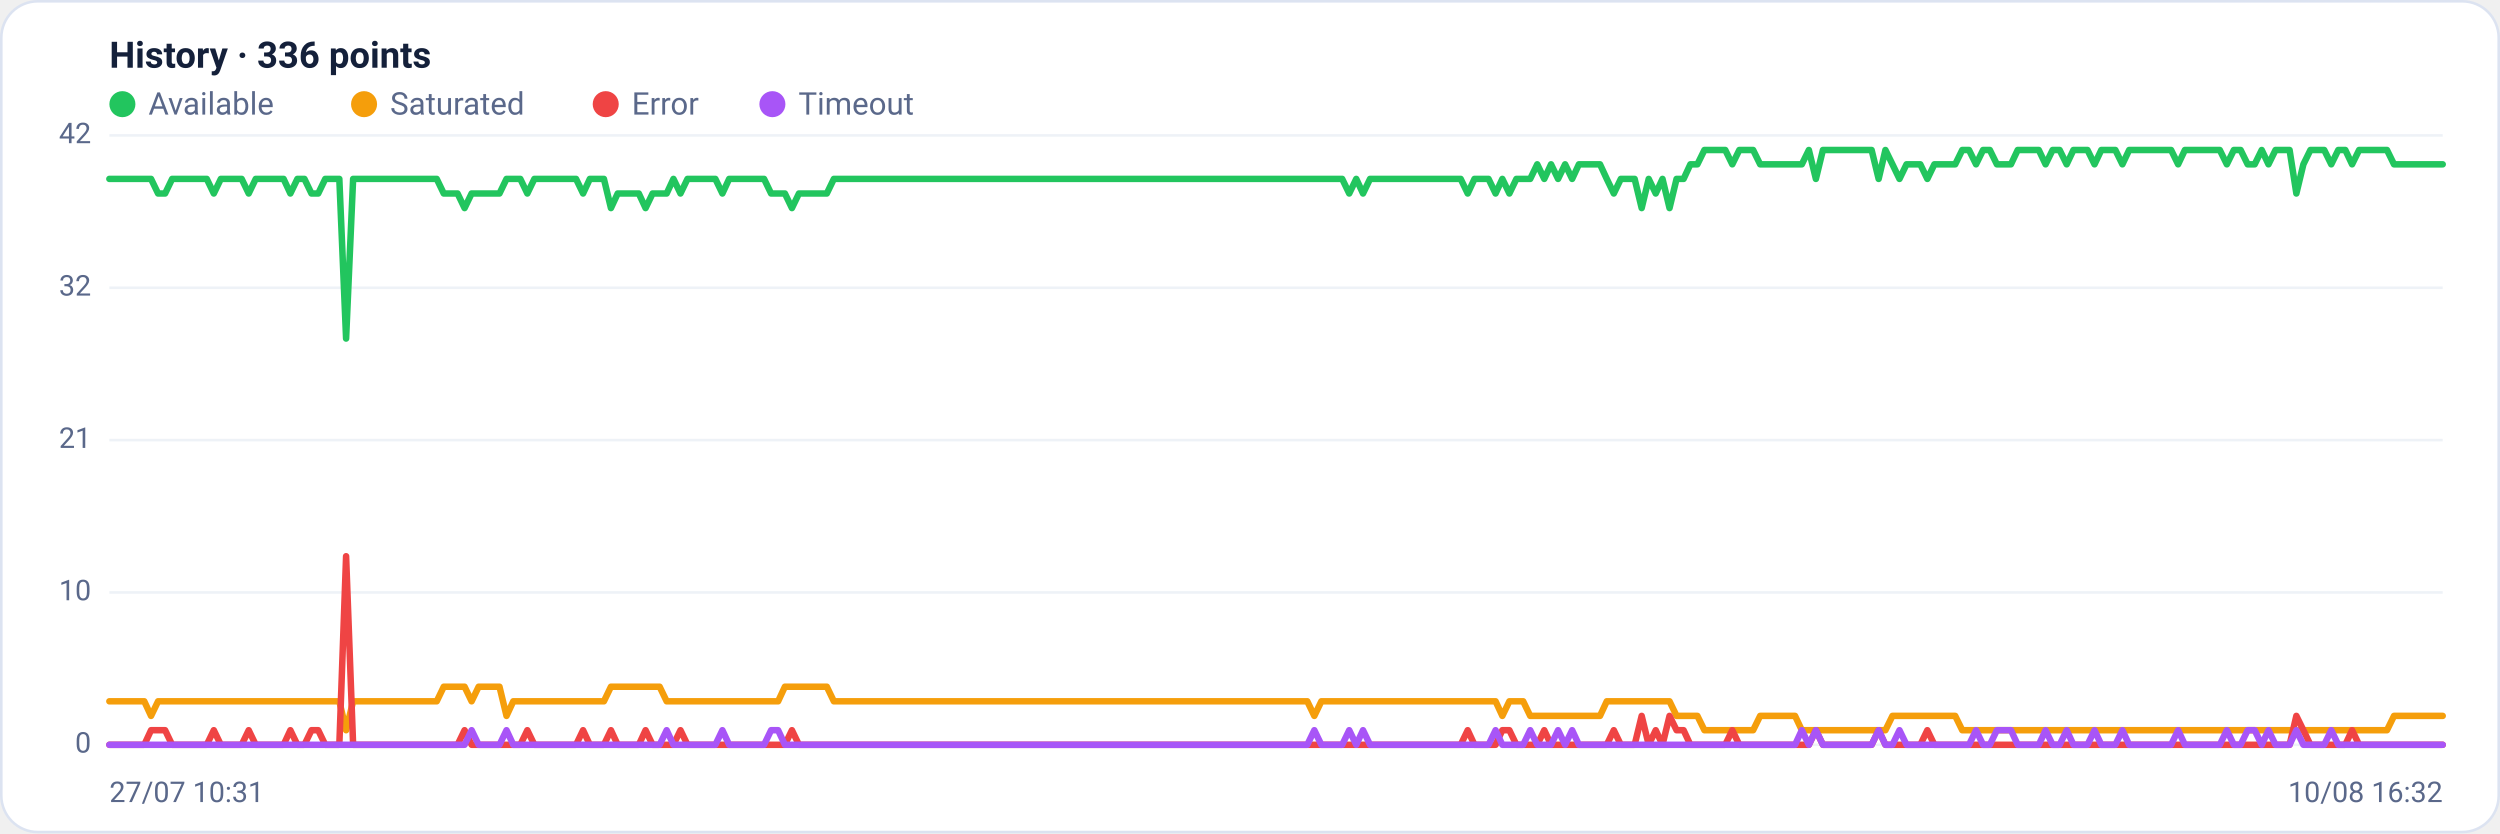
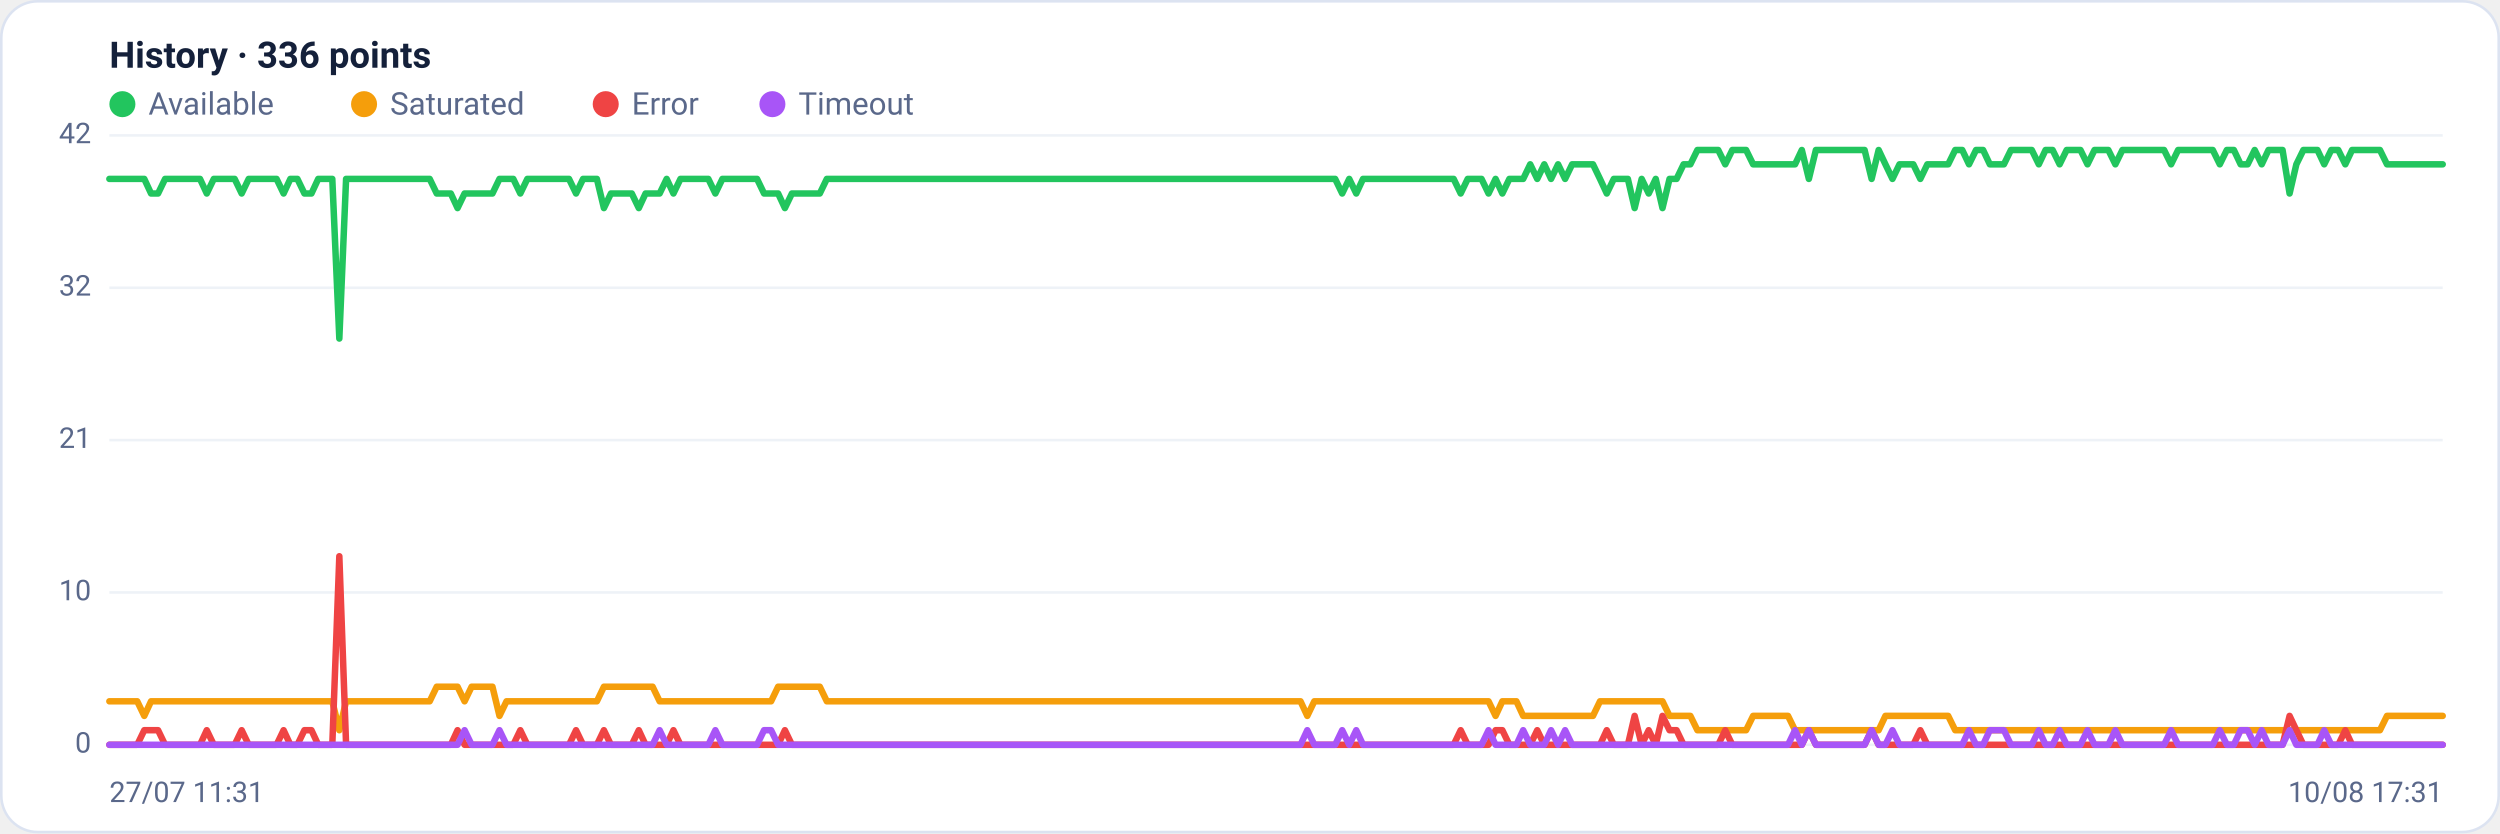
<svg xmlns="http://www.w3.org/2000/svg" viewBox="0 0 960 320" width="960" height="320" font-family="Segoe UI, system-ui, -apple-system, Roboto, Helvetica, Arial, sans-serif" role="img" aria-label="Availability history per region">
  <rect x="0.5" y="0.5" width="959" height="319" rx="14" fill="#ffffff" stroke="#dce3f1" />
  <text x="42" y="26" font-size="14" font-weight="600" fill="#14203a">History · 336 points</text>
  <circle cx="47" cy="40" r="5" fill="#22c55e" />
  <text x="57" y="44" font-size="12" fill="#5a688a">Available</text>
  <circle cx="139.8" cy="40" r="5" fill="#f59e0b" />
  <text x="149.8" y="44" font-size="12" fill="#5a688a">Saturated</text>
  <circle cx="232.6" cy="40" r="5" fill="#ef4444" />
  <text x="242.6" y="44" font-size="12" fill="#5a688a">Error</text>
  <circle cx="296.6" cy="40" r="5" fill="#a855f7" />
  <text x="306.6" y="44" font-size="12" fill="#5a688a">Timeout</text>
  <line x1="42" y1="286.0" x2="938" y2="286.0" stroke="#eef2f7" stroke-width="1" />
  <text x="35" y="289.0" text-anchor="end" font-size="11" fill="#5a688a">0</text>
  <line x1="42" y1="227.5" x2="938" y2="227.5" stroke="#eef2f7" stroke-width="1" />
  <text x="35" y="230.5" text-anchor="end" font-size="11" fill="#5a688a">10</text>
  <line x1="42" y1="169.0" x2="938" y2="169.0" stroke="#eef2f7" stroke-width="1" />
  <text x="35" y="172.0" text-anchor="end" font-size="11" fill="#5a688a">21</text>
  <line x1="42" y1="110.5" x2="938" y2="110.5" stroke="#eef2f7" stroke-width="1" />
  <text x="35" y="113.5" text-anchor="end" font-size="11" fill="#5a688a">32</text>
  <line x1="42" y1="52.0" x2="938" y2="52.0" stroke="#eef2f7" stroke-width="1" />
  <text x="35" y="55.0" text-anchor="end" font-size="11" fill="#5a688a">42</text>
-   <polyline fill="none" stroke="#22c55e" stroke-width="2.5" stroke-linejoin="round" stroke-linecap="round" points="42.0,68.7 44.7,68.7 47.3,68.7 50.0,68.7 52.7,68.7 55.4,68.7 58.0,68.7 60.7,74.3 63.4,74.3 66.1,68.7 68.7,68.7 71.4,68.7 74.1,68.7 76.8,68.7 79.4,68.7 82.1,74.3 84.8,68.7 87.5,68.7 90.1,68.7 92.8,68.7 95.5,74.3 98.2,68.7 100.8,68.7 103.5,68.7 106.2,68.7 108.9,68.7 111.5,74.3 114.2,68.7 116.9,68.7 119.6,74.3 122.2,74.3 124.9,68.7 127.6,68.7 130.3,68.7 132.9,130.0 135.6,68.7 138.3,68.7 141.0,68.7 143.6,68.7 146.3,68.7 149.0,68.7 151.7,68.7 154.3,68.7 157.0,68.7 159.7,68.7 162.4,68.7 165.0,68.7 167.7,68.7 170.4,74.3 173.1,74.3 175.7,74.3 178.4,79.9 181.1,74.3 183.8,74.3 186.4,74.3 189.1,74.3 191.8,74.3 194.5,68.7 197.1,68.7 199.8,68.7 202.5,74.3 205.2,68.7 207.8,68.7 210.5,68.7 213.2,68.7 215.9,68.7 218.5,68.7 221.2,68.7 223.9,74.3 226.5,68.7 229.2,68.7 231.9,68.7 234.6,79.9 237.2,74.3 239.9,74.3 242.6,74.3 245.3,74.3 247.9,79.9 250.6,74.3 253.3,74.3 256.0,74.3 258.6,68.7 261.3,74.3 264.0,68.7 266.7,68.7 269.3,68.7 272.0,68.7 274.7,68.7 277.4,74.3 280.0,68.7 282.7,68.7 285.4,68.7 288.1,68.7 290.7,68.7 293.4,68.7 296.1,74.3 298.8,74.3 301.4,74.3 304.1,79.9 306.8,74.3 309.5,74.3 312.1,74.3 314.8,74.3 317.5,74.3 320.2,68.7 322.8,68.7 325.5,68.7 328.2,68.7 330.9,68.7 333.5,68.7 336.2,68.7 338.9,68.7 341.6,68.7 344.2,68.7 346.9,68.7 349.6,68.7 352.3,68.7 354.9,68.7 357.6,68.7 360.3,68.7 363.0,68.7 365.6,68.7 368.3,68.7 371.0,68.7 373.7,68.7 376.3,68.7 379.0,68.7 381.7,68.7 384.4,68.7 387.0,68.7 389.7,68.7 392.4,68.7 395.1,68.7 397.7,68.7 400.4,68.7 403.1,68.7 405.7,68.7 408.4,68.7 411.1,68.7 413.8,68.7 416.4,68.7 419.1,68.7 421.8,68.7 424.5,68.7 427.1,68.7 429.8,68.7 432.5,68.7 435.2,68.7 437.8,68.7 440.5,68.7 443.2,68.7 445.9,68.7 448.5,68.7 451.2,68.7 453.9,68.7 456.6,68.7 459.2,68.7 461.9,68.7 464.6,68.7 467.3,68.7 469.9,68.7 472.6,68.7 475.3,68.7 478.0,68.7 480.6,68.7 483.3,68.7 486.0,68.7 488.7,68.7 491.3,68.7 494.0,68.7 496.7,68.7 499.4,68.7 502.0,68.7 504.7,68.7 507.4,68.7 510.1,68.7 512.7,68.7 515.4,68.7 518.1,74.3 520.8,68.7 523.4,74.3 526.1,68.7 528.8,68.7 531.5,68.7 534.1,68.7 536.8,68.7 539.5,68.7 542.2,68.7 544.8,68.7 547.5,68.7 550.2,68.7 552.9,68.7 555.5,68.7 558.2,68.7 560.9,68.7 563.6,74.3 566.2,68.7 568.9,68.7 571.6,68.7 574.3,74.3 576.9,68.7 579.6,74.3 582.3,68.7 584.9,68.7 587.6,68.7 590.3,63.1 593.0,68.7 595.6,63.1 598.3,68.7 601.0,63.1 603.7,68.7 606.3,63.1 609.0,63.1 611.7,63.1 614.4,63.1 617.0,68.7 619.7,74.3 622.4,68.7 625.1,68.7 627.7,68.7 630.4,79.9 633.1,68.7 635.8,74.3 638.4,68.7 641.1,79.9 643.8,68.7 646.5,68.7 649.1,63.1 651.8,63.1 654.5,57.6 657.2,57.6 659.8,57.6 662.5,57.6 665.2,63.1 667.9,57.6 670.5,57.6 673.2,57.6 675.9,63.1 678.6,63.1 681.2,63.1 683.9,63.1 686.6,63.1 689.3,63.1 691.9,63.1 694.6,57.6 697.3,68.7 700.0,57.6 702.6,57.6 705.3,57.6 708.0,57.6 710.7,57.6 713.3,57.6 716.0,57.6 718.7,57.6 721.4,68.7 724.0,57.6 726.7,63.1 729.4,68.7 732.1,63.1 734.7,63.1 737.4,63.1 740.1,68.7 742.8,63.1 745.4,63.1 748.1,63.1 750.8,63.1 753.5,57.6 756.1,57.6 758.8,63.1 761.5,57.6 764.1,57.6 766.8,63.1 769.5,63.1 772.2,63.1 774.8,57.6 777.5,57.6 780.2,57.6 782.9,57.6 785.5,63.1 788.2,57.6 790.9,57.6 793.6,63.1 796.2,57.6 798.9,57.6 801.6,57.6 804.3,63.1 806.9,57.6 809.6,57.6 812.3,57.6 815.0,63.1 817.6,57.6 820.3,57.6 823.0,57.6 825.7,57.6 828.3,57.6 831.0,57.6 833.7,57.6 836.4,63.1 839.0,57.6 841.7,57.6 844.4,57.6 847.1,57.6 849.7,57.6 852.4,57.6 855.1,63.1 857.8,57.6 860.4,57.6 863.1,63.1 865.8,63.1 868.5,57.6 871.1,63.1 873.8,57.6 876.5,57.6 879.2,57.6 881.8,74.3 884.5,63.1 887.2,57.6 889.9,57.6 892.5,57.6 895.2,63.1 897.9,57.6 900.6,57.6 903.2,63.1 905.9,57.6 908.6,57.6 911.3,57.6 913.9,57.6 916.6,57.6 919.3,63.1 922.0,63.1 924.6,63.1 927.3,63.1 930.0,63.1 932.7,63.1 935.3,63.1 938.0,63.1" />
-   <polyline fill="none" stroke="#f59e0b" stroke-width="2.5" stroke-linejoin="round" stroke-linecap="round" points="42.0,269.3 44.7,269.3 47.3,269.3 50.0,269.3 52.7,269.3 55.4,269.3 58.0,274.9 60.7,269.3 63.4,269.3 66.1,269.3 68.7,269.3 71.4,269.3 74.1,269.3 76.8,269.3 79.4,269.3 82.1,269.3 84.8,269.3 87.5,269.3 90.1,269.3 92.8,269.3 95.5,269.3 98.2,269.3 100.8,269.3 103.5,269.3 106.2,269.3 108.9,269.3 111.5,269.3 114.2,269.3 116.9,269.3 119.6,269.3 122.2,269.3 124.9,269.3 127.6,269.3 130.3,269.3 132.9,280.4 135.6,269.3 138.3,269.3 141.0,269.3 143.6,269.3 146.3,269.3 149.0,269.3 151.7,269.3 154.3,269.3 157.0,269.3 159.7,269.3 162.4,269.3 165.0,269.3 167.7,269.3 170.4,263.7 173.1,263.7 175.7,263.7 178.4,263.7 181.1,269.3 183.8,263.7 186.4,263.7 189.1,263.7 191.8,263.7 194.5,274.9 197.1,269.3 199.8,269.3 202.5,269.3 205.2,269.3 207.8,269.3 210.5,269.3 213.2,269.3 215.9,269.3 218.5,269.3 221.2,269.3 223.9,269.3 226.5,269.3 229.2,269.3 231.9,269.3 234.6,263.7 237.2,263.7 239.9,263.7 242.6,263.7 245.3,263.7 247.9,263.7 250.6,263.7 253.3,263.7 256.0,269.3 258.6,269.3 261.3,269.3 264.0,269.3 266.7,269.3 269.3,269.3 272.0,269.3 274.7,269.3 277.4,269.3 280.0,269.3 282.7,269.3 285.4,269.3 288.1,269.3 290.7,269.3 293.4,269.3 296.1,269.3 298.8,269.3 301.4,263.7 304.1,263.7 306.8,263.7 309.5,263.7 312.1,263.7 314.8,263.7 317.5,263.7 320.2,269.3 322.8,269.3 325.5,269.3 328.2,269.3 330.9,269.3 333.5,269.3 336.2,269.3 338.9,269.3 341.6,269.3 344.2,269.3 346.9,269.3 349.6,269.3 352.3,269.3 354.9,269.3 357.6,269.3 360.3,269.3 363.0,269.3 365.6,269.3 368.3,269.3 371.0,269.3 373.7,269.3 376.3,269.3 379.0,269.3 381.7,269.3 384.4,269.3 387.0,269.3 389.7,269.3 392.4,269.3 395.1,269.3 397.7,269.3 400.4,269.3 403.1,269.3 405.7,269.3 408.4,269.3 411.1,269.3 413.8,269.3 416.4,269.3 419.1,269.3 421.8,269.3 424.5,269.3 427.1,269.3 429.8,269.3 432.5,269.3 435.2,269.3 437.8,269.3 440.5,269.3 443.2,269.3 445.9,269.3 448.5,269.3 451.2,269.3 453.9,269.3 456.6,269.3 459.2,269.3 461.9,269.3 464.6,269.3 467.3,269.3 469.9,269.3 472.6,269.3 475.3,269.3 478.0,269.3 480.6,269.3 483.3,269.3 486.0,269.3 488.7,269.3 491.3,269.3 494.0,269.3 496.7,269.3 499.4,269.3 502.0,269.3 504.7,274.9 507.4,269.3 510.1,269.3 512.7,269.3 515.4,269.3 518.1,269.3 520.8,269.3 523.4,269.3 526.1,269.3 528.8,269.3 531.5,269.3 534.1,269.3 536.8,269.3 539.5,269.3 542.2,269.3 544.8,269.3 547.5,269.3 550.2,269.3 552.9,269.3 555.5,269.3 558.2,269.3 560.9,269.3 563.6,269.3 566.2,269.3 568.9,269.3 571.6,269.3 574.3,269.3 576.9,274.9 579.6,269.3 582.3,269.3 584.9,269.3 587.6,274.9 590.3,274.9 593.0,274.9 595.6,274.9 598.3,274.9 601.0,274.9 603.7,274.9 606.3,274.9 609.0,274.9 611.7,274.9 614.4,274.9 617.0,269.3 619.7,269.3 622.4,269.3 625.1,269.3 627.7,269.3 630.4,269.3 633.1,269.3 635.8,269.3 638.4,269.3 641.1,269.3 643.8,274.9 646.5,274.9 649.1,274.9 651.8,274.9 654.5,280.4 657.2,280.4 659.8,280.4 662.5,280.4 665.2,280.4 667.9,280.4 670.5,280.4 673.2,280.4 675.9,274.9 678.6,274.9 681.2,274.9 683.9,274.9 686.6,274.9 689.3,274.9 691.9,280.4 694.6,280.4 697.3,280.4 700.0,280.4 702.6,280.4 705.3,280.4 708.0,280.4 710.7,280.4 713.3,280.4 716.0,280.4 718.7,280.4 721.4,280.4 724.0,280.4 726.7,274.9 729.4,274.9 732.1,274.9 734.7,274.9 737.4,274.9 740.1,274.9 742.8,274.9 745.4,274.9 748.1,274.9 750.8,274.9 753.5,280.4 756.1,280.4 758.8,280.4 761.5,280.4 764.1,280.4 766.8,280.4 769.5,280.4 772.2,280.4 774.8,280.4 777.5,280.4 780.2,280.4 782.9,280.4 785.5,280.4 788.2,280.4 790.9,280.4 793.6,280.4 796.2,280.4 798.9,280.4 801.6,280.4 804.3,280.4 806.9,280.4 809.6,280.4 812.3,280.4 815.0,280.4 817.6,280.4 820.3,280.4 823.0,280.4 825.7,280.4 828.3,280.4 831.0,280.4 833.7,280.4 836.4,280.4 839.0,280.4 841.7,280.4 844.4,280.4 847.1,280.4 849.7,280.4 852.4,280.4 855.1,280.4 857.8,280.4 860.4,280.4 863.1,280.4 865.8,280.4 868.5,280.4 871.1,280.4 873.8,280.4 876.5,280.4 879.2,280.4 881.8,280.4 884.5,280.4 887.2,280.4 889.9,280.4 892.5,280.4 895.2,280.4 897.9,280.4 900.6,280.4 903.2,280.4 905.9,280.4 908.6,280.4 911.3,280.4 913.9,280.4 916.6,280.4 919.3,274.9 922.0,274.9 924.6,274.9 927.3,274.9 930.0,274.9 932.7,274.9 935.3,274.9 938.0,274.9" />
-   <polyline fill="none" stroke="#ef4444" stroke-width="2.5" stroke-linejoin="round" stroke-linecap="round" points="42.0,286.0 44.7,286.0 47.3,286.0 50.0,286.0 52.7,286.0 55.4,286.0 58.0,280.4 60.7,280.4 63.4,280.4 66.1,286.0 68.7,286.0 71.4,286.0 74.1,286.0 76.8,286.0 79.4,286.0 82.1,280.4 84.8,286.0 87.5,286.0 90.1,286.0 92.8,286.0 95.5,280.4 98.2,286.0 100.8,286.0 103.5,286.0 106.2,286.0 108.9,286.0 111.5,280.4 114.2,286.0 116.9,286.0 119.6,280.4 122.2,280.4 124.9,286.0 127.6,286.0 130.3,286.0 132.9,213.6 135.6,286.0 138.3,286.0 141.0,286.0 143.6,286.0 146.3,286.0 149.0,286.0 151.7,286.0 154.3,286.0 157.0,286.0 159.7,286.0 162.4,286.0 165.0,286.0 167.7,286.0 170.4,286.0 173.1,286.0 175.7,286.0 178.4,280.4 181.1,286.0 183.8,286.0 186.4,286.0 189.1,286.0 191.8,286.0 194.5,286.0 197.1,286.0 199.8,286.0 202.5,280.4 205.2,286.0 207.8,286.0 210.5,286.0 213.2,286.0 215.9,286.0 218.5,286.0 221.2,286.0 223.9,280.4 226.5,286.0 229.2,286.0 231.9,286.0 234.6,280.4 237.2,286.0 239.9,286.0 242.6,286.0 245.3,286.0 247.9,280.4 250.6,286.0 253.3,286.0 256.0,286.0 258.6,286.0 261.3,280.4 264.0,286.0 266.7,286.0 269.3,286.0 272.0,286.0 274.7,286.0 277.4,286.0 280.0,286.0 282.7,286.0 285.4,286.0 288.1,286.0 290.7,286.0 293.4,286.0 296.1,286.0 298.8,286.0 301.4,286.0 304.1,280.4 306.8,286.0 309.5,286.0 312.1,286.0 314.8,286.0 317.5,286.0 320.2,286.0 322.8,286.0 325.5,286.0 328.2,286.0 330.9,286.0 333.5,286.0 336.2,286.0 338.9,286.0 341.6,286.0 344.2,286.0 346.9,286.0 349.6,286.0 352.3,286.0 354.9,286.0 357.6,286.0 360.3,286.0 363.0,286.0 365.6,286.0 368.3,286.0 371.0,286.0 373.7,286.0 376.3,286.0 379.0,286.0 381.7,286.0 384.4,286.0 387.0,286.0 389.7,286.0 392.4,286.0 395.1,286.0 397.7,286.0 400.4,286.0 403.1,286.0 405.7,286.0 408.4,286.0 411.1,286.0 413.8,286.0 416.4,286.0 419.1,286.0 421.8,286.0 424.5,286.0 427.1,286.0 429.8,286.0 432.5,286.0 435.2,286.0 437.8,286.0 440.5,286.0 443.2,286.0 445.9,286.0 448.5,286.0 451.2,286.0 453.9,286.0 456.6,286.0 459.2,286.0 461.9,286.0 464.6,286.0 467.3,286.0 469.9,286.0 472.6,286.0 475.3,286.0 478.0,286.0 480.6,286.0 483.3,286.0 486.0,286.0 488.7,286.0 491.3,286.0 494.0,286.0 496.7,286.0 499.4,286.0 502.0,286.0 504.7,286.0 507.4,286.0 510.1,286.0 512.7,286.0 515.4,286.0 518.1,286.0 520.8,286.0 523.4,286.0 526.1,286.0 528.8,286.0 531.5,286.0 534.1,286.0 536.8,286.0 539.5,286.0 542.2,286.0 544.8,286.0 547.5,286.0 550.2,286.0 552.9,286.0 555.5,286.0 558.2,286.0 560.9,286.0 563.6,280.4 566.2,286.0 568.9,286.0 571.6,286.0 574.3,286.0 576.9,280.4 579.6,280.4 582.3,286.0 584.9,286.0 587.6,286.0 590.3,286.0 593.0,280.4 595.6,286.0 598.3,286.0 601.0,286.0 603.7,286.0 606.3,286.0 609.0,286.0 611.7,286.0 614.4,286.0 617.0,286.0 619.7,280.4 622.4,286.0 625.1,286.0 627.7,286.0 630.4,274.9 633.1,286.0 635.8,280.4 638.4,286.0 641.1,274.9 643.8,280.4 646.5,280.4 649.1,286.0 651.8,286.0 654.5,286.0 657.2,286.0 659.8,286.0 662.5,286.0 665.2,280.4 667.9,286.0 670.5,286.0 673.2,286.0 675.9,286.0 678.6,286.0 681.2,286.0 683.9,286.0 686.6,286.0 689.3,286.0 691.9,286.0 694.6,286.0 697.3,280.4 700.0,286.0 702.6,286.0 705.3,286.0 708.0,286.0 710.7,286.0 713.3,286.0 716.0,286.0 718.7,286.0 721.4,280.4 724.0,286.0 726.7,286.0 729.4,286.0 732.1,286.0 734.7,286.0 737.4,286.0 740.1,280.4 742.8,286.0 745.4,286.0 748.1,286.0 750.8,286.0 753.5,286.0 756.1,286.0 758.8,286.0 761.5,286.0 764.1,286.0 766.8,286.0 769.5,286.0 772.2,286.0 774.8,286.0 777.5,286.0 780.2,286.0 782.9,286.0 785.5,286.0 788.2,286.0 790.9,286.0 793.6,286.0 796.2,286.0 798.9,286.0 801.6,286.0 804.3,286.0 806.9,286.0 809.6,286.0 812.3,286.0 815.0,286.0 817.6,286.0 820.3,286.0 823.0,286.0 825.7,286.0 828.3,286.0 831.0,286.0 833.7,286.0 836.4,286.0 839.0,286.0 841.7,286.0 844.4,286.0 847.1,286.0 849.7,286.0 852.4,286.0 855.1,286.0 857.8,286.0 860.4,286.0 863.1,286.0 865.8,286.0 868.5,286.0 871.1,286.0 873.8,286.0 876.5,286.0 879.2,286.0 881.8,274.9 884.5,280.4 887.2,286.0 889.9,286.0 892.5,286.0 895.2,286.0 897.9,286.0 900.6,286.0 903.2,280.4 905.9,286.0 908.6,286.0 911.3,286.0 913.9,286.0 916.6,286.0 919.3,286.0 922.0,286.0 924.6,286.0 927.3,286.0 930.0,286.0 932.7,286.0 935.3,286.0 938.0,286.0" />
-   <polyline fill="none" stroke="#a855f7" stroke-width="2.5" stroke-linejoin="round" stroke-linecap="round" points="42.0,286.0 44.7,286.0 47.3,286.0 50.0,286.0 52.7,286.0 55.4,286.0 58.0,286.0 60.7,286.0 63.4,286.0 66.1,286.0 68.7,286.0 71.4,286.0 74.1,286.0 76.8,286.0 79.4,286.0 82.1,286.0 84.8,286.0 87.5,286.0 90.1,286.0 92.8,286.0 95.5,286.0 98.2,286.0 100.8,286.0 103.5,286.0 106.2,286.0 108.9,286.0 111.5,286.0 114.2,286.0 116.9,286.0 119.6,286.0 122.2,286.0 124.9,286.0 127.6,286.0 130.3,286.0 132.9,286.0 135.6,286.0 138.3,286.0 141.0,286.0 143.6,286.0 146.3,286.0 149.0,286.0 151.7,286.0 154.3,286.0 157.0,286.0 159.7,286.0 162.4,286.0 165.0,286.0 167.7,286.0 170.4,286.0 173.1,286.0 175.7,286.0 178.4,286.0 181.1,280.4 183.8,286.0 186.4,286.0 189.1,286.0 191.8,286.0 194.5,280.4 197.1,286.0 199.8,286.0 202.5,286.0 205.2,286.0 207.8,286.0 210.5,286.0 213.2,286.0 215.9,286.0 218.5,286.0 221.2,286.0 223.9,286.0 226.5,286.0 229.2,286.0 231.9,286.0 234.6,286.0 237.2,286.0 239.9,286.0 242.6,286.0 245.3,286.0 247.9,286.0 250.6,286.0 253.3,286.0 256.0,280.4 258.6,286.0 261.3,286.0 264.0,286.0 266.7,286.0 269.3,286.0 272.0,286.0 274.7,286.0 277.4,280.4 280.0,286.0 282.7,286.0 285.4,286.0 288.1,286.0 290.7,286.0 293.4,286.0 296.1,280.4 298.8,280.4 301.4,286.0 304.1,286.0 306.8,286.0 309.5,286.0 312.1,286.0 314.8,286.0 317.5,286.0 320.2,286.0 322.8,286.0 325.5,286.0 328.2,286.0 330.9,286.0 333.5,286.0 336.2,286.0 338.9,286.0 341.6,286.0 344.2,286.0 346.9,286.0 349.6,286.0 352.3,286.0 354.9,286.0 357.6,286.0 360.3,286.0 363.0,286.0 365.6,286.0 368.3,286.0 371.0,286.0 373.7,286.0 376.3,286.0 379.0,286.0 381.7,286.0 384.4,286.0 387.0,286.0 389.7,286.0 392.4,286.0 395.1,286.0 397.7,286.0 400.4,286.0 403.1,286.0 405.7,286.0 408.4,286.0 411.1,286.0 413.8,286.0 416.4,286.0 419.1,286.0 421.8,286.0 424.5,286.0 427.1,286.0 429.8,286.0 432.5,286.0 435.2,286.0 437.8,286.0 440.5,286.0 443.2,286.0 445.9,286.0 448.5,286.0 451.2,286.0 453.9,286.0 456.6,286.0 459.2,286.0 461.9,286.0 464.6,286.0 467.3,286.0 469.9,286.0 472.6,286.0 475.3,286.0 478.0,286.0 480.6,286.0 483.3,286.0 486.0,286.0 488.7,286.0 491.3,286.0 494.0,286.0 496.7,286.0 499.4,286.0 502.0,286.0 504.7,280.4 507.4,286.0 510.1,286.0 512.7,286.0 515.4,286.0 518.1,280.4 520.8,286.0 523.4,280.4 526.1,286.0 528.8,286.0 531.5,286.0 534.1,286.0 536.8,286.0 539.5,286.0 542.2,286.0 544.8,286.0 547.5,286.0 550.2,286.0 552.9,286.0 555.5,286.0 558.2,286.0 560.9,286.0 563.6,286.0 566.2,286.0 568.9,286.0 571.6,286.0 574.3,280.4 576.9,286.0 579.6,286.0 582.3,286.0 584.9,286.0 587.6,280.4 590.3,286.0 593.0,286.0 595.6,286.0 598.3,280.4 601.0,286.0 603.7,280.4 606.3,286.0 609.0,286.0 611.7,286.0 614.4,286.0 617.0,286.0 619.7,286.0 622.4,286.0 625.1,286.0 627.7,286.0 630.4,286.0 633.1,286.0 635.8,286.0 638.4,286.0 641.1,286.0 643.8,286.0 646.5,286.0 649.1,286.0 651.8,286.0 654.5,286.0 657.2,286.0 659.8,286.0 662.5,286.0 665.2,286.0 667.9,286.0 670.5,286.0 673.2,286.0 675.9,286.0 678.6,286.0 681.2,286.0 683.9,286.0 686.6,286.0 689.3,286.0 691.9,280.4 694.6,286.0 697.3,280.4 700.0,286.0 702.6,286.0 705.3,286.0 708.0,286.0 710.7,286.0 713.3,286.0 716.0,286.0 718.7,286.0 721.4,280.4 724.0,286.0 726.7,286.0 729.4,280.4 732.1,286.0 734.7,286.0 737.4,286.0 740.1,286.0 742.8,286.0 745.4,286.0 748.1,286.0 750.8,286.0 753.5,286.0 756.1,286.0 758.8,280.4 761.5,286.0 764.1,286.0 766.8,280.4 769.5,280.4 772.2,280.4 774.8,286.0 777.5,286.0 780.2,286.0 782.9,286.0 785.5,280.4 788.2,286.0 790.9,286.0 793.6,280.4 796.2,286.0 798.9,286.0 801.6,286.0 804.3,280.4 806.9,286.0 809.6,286.0 812.3,286.0 815.0,280.4 817.6,286.0 820.3,286.0 823.0,286.0 825.7,286.0 828.3,286.0 831.0,286.0 833.7,286.0 836.4,280.4 839.0,286.0 841.7,286.0 844.4,286.0 847.1,286.0 849.7,286.0 852.4,286.0 855.1,280.4 857.8,286.0 860.4,286.0 863.1,280.4 865.8,280.4 868.5,286.0 871.1,280.4 873.8,286.0 876.5,286.0 879.2,286.0 881.8,280.4 884.5,286.0 887.2,286.0 889.9,286.0 892.5,286.0 895.2,280.4 897.9,286.0 900.6,286.0 903.2,286.0 905.9,286.0 908.6,286.0 911.3,286.0 913.9,286.0 916.6,286.0 919.3,286.0 922.0,286.0 924.6,286.0 927.3,286.0 930.0,286.0 932.7,286.0 935.3,286.0 938.0,286.0" />
-   <text x="42" y="308" font-size="11" fill="#5a688a">27/07 10:31</text>
-   <text x="938" y="308" text-anchor="end" font-size="11" fill="#5a688a">10/08 16:32</text>
+   <polyline fill="none" stroke="#22c55e" stroke-width="2.5" stroke-linejoin="round" stroke-linecap="round" points="42.0,68.7 44.7,68.7 47.3,68.7 50.0,68.7 52.7,68.7 55.4,68.7 58.0,74.3 60.7,74.3 63.4,68.7 66.1,68.7 68.7,68.7 71.4,68.7 74.1,68.7 76.8,68.7 79.4,74.3 82.1,68.7 84.8,68.7 87.5,68.7 90.1,68.7 92.8,74.3 95.5,68.7 98.2,68.7 100.8,68.7 103.5,68.7 106.2,68.7 108.9,74.3 111.5,68.7 114.2,68.7 116.9,74.3 119.6,74.3 122.2,68.7 124.9,68.7 127.6,68.7 130.3,130.0 132.9,68.7 135.6,68.7 138.3,68.7 141.0,68.7 143.6,68.7 146.3,68.7 149.0,68.7 151.7,68.7 154.3,68.7 157.0,68.7 159.7,68.7 162.4,68.7 165.0,68.7 167.7,74.3 170.4,74.3 173.1,74.3 175.7,79.9 178.4,74.3 181.1,74.3 183.8,74.3 186.4,74.3 189.1,74.3 191.8,68.7 194.5,68.7 197.1,68.7 199.8,74.3 202.5,68.7 205.2,68.7 207.8,68.7 210.5,68.7 213.2,68.7 215.9,68.7 218.5,68.7 221.2,74.3 223.9,68.7 226.5,68.7 229.2,68.7 231.9,79.9 234.6,74.3 237.2,74.3 239.9,74.3 242.6,74.3 245.3,79.9 247.9,74.3 250.6,74.3 253.3,74.3 256.0,68.7 258.6,74.3 261.3,68.7 264.0,68.7 266.7,68.7 269.3,68.7 272.0,68.7 274.7,74.3 277.4,68.7 280.0,68.7 282.7,68.7 285.4,68.7 288.1,68.7 290.7,68.7 293.4,74.3 296.1,74.3 298.8,74.3 301.4,79.9 304.1,74.3 306.8,74.3 309.5,74.3 312.1,74.3 314.8,74.3 317.5,68.7 320.2,68.7 322.8,68.7 325.5,68.7 328.2,68.7 330.9,68.7 333.5,68.7 336.2,68.7 338.9,68.7 341.6,68.7 344.2,68.7 346.9,68.7 349.6,68.7 352.3,68.7 354.9,68.7 357.6,68.7 360.3,68.7 363.0,68.7 365.6,68.7 368.3,68.7 371.0,68.7 373.7,68.7 376.3,68.7 379.0,68.7 381.7,68.7 384.4,68.7 387.0,68.7 389.7,68.7 392.4,68.7 395.1,68.7 397.7,68.7 400.4,68.7 403.1,68.7 405.7,68.7 408.4,68.7 411.1,68.7 413.8,68.7 416.4,68.7 419.1,68.7 421.8,68.7 424.5,68.7 427.1,68.7 429.8,68.7 432.5,68.7 435.2,68.7 437.8,68.7 440.5,68.7 443.2,68.7 445.9,68.7 448.5,68.7 451.2,68.7 453.9,68.7 456.6,68.7 459.2,68.7 461.9,68.7 464.6,68.7 467.3,68.7 469.9,68.7 472.6,68.7 475.3,68.7 478.0,68.7 480.6,68.7 483.3,68.7 486.0,68.7 488.7,68.7 491.3,68.7 494.0,68.7 496.7,68.7 499.4,68.7 502.0,68.7 504.7,68.7 507.4,68.7 510.1,68.7 512.7,68.7 515.4,74.3 518.1,68.7 520.8,74.3 523.4,68.7 526.1,68.7 528.8,68.7 531.5,68.7 534.1,68.7 536.8,68.7 539.5,68.7 542.2,68.7 544.8,68.7 547.5,68.7 550.2,68.7 552.9,68.7 555.5,68.7 558.2,68.7 560.9,74.3 563.6,68.7 566.2,68.7 568.9,68.7 571.6,74.3 574.3,68.7 576.9,74.3 579.6,68.7 582.3,68.7 584.9,68.7 587.6,63.1 590.3,68.7 593.0,63.1 595.6,68.7 598.3,63.1 601.0,68.7 603.7,63.1 606.3,63.1 609.0,63.1 611.7,63.1 614.4,68.7 617.0,74.3 619.7,68.7 622.4,68.7 625.1,68.7 627.7,79.9 630.4,68.7 633.1,74.3 635.8,68.7 638.4,79.9 641.1,68.7 643.8,68.7 646.5,63.1 649.1,63.1 651.8,57.6 654.5,57.6 657.2,57.6 659.8,57.6 662.5,63.1 665.2,57.6 667.9,57.6 670.5,57.6 673.2,63.1 675.9,63.1 678.6,63.1 681.2,63.1 683.9,63.1 686.6,63.1 689.3,63.1 691.9,57.6 694.6,68.7 697.3,57.6 700.0,57.6 702.6,57.6 705.3,57.6 708.0,57.6 710.7,57.6 713.3,57.6 716.0,57.6 718.7,68.7 721.4,57.6 724.0,63.1 726.7,68.7 729.4,63.1 732.1,63.1 734.7,63.1 737.4,68.7 740.1,63.1 742.8,63.1 745.4,63.1 748.1,63.1 750.8,57.6 753.5,57.6 756.1,63.1 758.8,57.6 761.5,57.6 764.1,63.1 766.8,63.1 769.5,63.1 772.2,57.6 774.8,57.6 777.5,57.6 780.2,57.6 782.9,63.1 785.5,57.6 788.2,57.6 790.9,63.1 793.6,57.6 796.2,57.6 798.9,57.6 801.6,63.1 804.3,57.6 806.9,57.6 809.6,57.6 812.3,63.1 815.0,57.6 817.6,57.6 820.3,57.6 823.0,57.6 825.7,57.6 828.3,57.6 831.0,57.6 833.7,63.1 836.4,57.6 839.0,57.6 841.7,57.6 844.4,57.6 847.1,57.6 849.7,57.6 852.4,63.1 855.1,57.6 857.8,57.6 860.4,63.1 863.1,63.1 865.8,57.6 868.5,63.1 871.1,57.6 873.8,57.6 876.5,57.6 879.2,74.3 881.8,63.1 884.5,57.6 887.2,57.6 889.9,57.6 892.5,63.1 895.2,57.6 897.9,57.6 900.6,63.1 903.2,57.6 905.9,57.6 908.6,57.6 911.3,57.6 913.9,57.6 916.6,63.1 919.3,63.1 922.0,63.1 924.6,63.1 927.3,63.1 930.0,63.1 932.7,63.1 935.3,63.1 938.0,63.1" />
+   <polyline fill="none" stroke="#f59e0b" stroke-width="2.5" stroke-linejoin="round" stroke-linecap="round" points="42.0,269.3 44.7,269.3 47.3,269.3 50.0,269.3 52.7,269.3 55.4,274.9 58.0,269.3 60.7,269.3 63.4,269.3 66.1,269.3 68.7,269.3 71.4,269.3 74.1,269.3 76.8,269.3 79.4,269.3 82.1,269.3 84.8,269.3 87.5,269.3 90.1,269.3 92.8,269.3 95.5,269.3 98.2,269.3 100.8,269.3 103.5,269.3 106.2,269.3 108.9,269.3 111.5,269.3 114.2,269.3 116.9,269.3 119.6,269.3 122.2,269.3 124.9,269.3 127.6,269.3 130.3,280.4 132.9,269.3 135.6,269.3 138.3,269.3 141.0,269.3 143.6,269.3 146.3,269.3 149.0,269.3 151.7,269.3 154.3,269.3 157.0,269.3 159.7,269.3 162.4,269.3 165.0,269.3 167.7,263.7 170.4,263.7 173.1,263.7 175.7,263.7 178.4,269.3 181.1,263.7 183.8,263.7 186.4,263.7 189.1,263.7 191.8,274.9 194.5,269.3 197.1,269.3 199.8,269.3 202.5,269.3 205.2,269.3 207.8,269.3 210.5,269.3 213.2,269.3 215.9,269.3 218.5,269.3 221.2,269.3 223.9,269.3 226.5,269.3 229.2,269.3 231.9,263.7 234.6,263.7 237.2,263.7 239.9,263.7 242.6,263.7 245.3,263.7 247.9,263.7 250.6,263.7 253.3,269.3 256.0,269.3 258.6,269.3 261.3,269.3 264.0,269.3 266.7,269.3 269.3,269.3 272.0,269.3 274.7,269.3 277.4,269.3 280.0,269.3 282.7,269.3 285.4,269.3 288.1,269.3 290.7,269.3 293.4,269.3 296.1,269.3 298.8,263.7 301.4,263.7 304.1,263.7 306.8,263.7 309.5,263.7 312.1,263.7 314.8,263.7 317.5,269.3 320.2,269.3 322.8,269.3 325.5,269.3 328.2,269.3 330.9,269.3 333.5,269.3 336.2,269.3 338.9,269.3 341.6,269.3 344.2,269.3 346.9,269.3 349.6,269.3 352.3,269.3 354.9,269.3 357.6,269.3 360.3,269.3 363.0,269.3 365.6,269.3 368.3,269.3 371.0,269.3 373.7,269.3 376.3,269.3 379.0,269.3 381.7,269.3 384.4,269.3 387.0,269.3 389.7,269.3 392.4,269.3 395.1,269.3 397.7,269.3 400.4,269.3 403.1,269.3 405.7,269.3 408.4,269.3 411.1,269.3 413.8,269.3 416.4,269.3 419.1,269.3 421.8,269.3 424.5,269.3 427.1,269.3 429.8,269.3 432.5,269.3 435.2,269.3 437.8,269.3 440.5,269.3 443.2,269.3 445.9,269.3 448.5,269.3 451.2,269.3 453.9,269.3 456.6,269.3 459.2,269.3 461.9,269.3 464.6,269.3 467.3,269.3 469.9,269.3 472.6,269.3 475.3,269.3 478.0,269.3 480.6,269.3 483.3,269.3 486.0,269.3 488.7,269.3 491.3,269.3 494.0,269.3 496.7,269.3 499.4,269.3 502.0,274.9 504.7,269.3 507.4,269.3 510.1,269.3 512.7,269.3 515.4,269.3 518.1,269.3 520.8,269.3 523.4,269.3 526.1,269.3 528.8,269.3 531.5,269.3 534.1,269.3 536.8,269.3 539.5,269.3 542.2,269.3 544.8,269.3 547.5,269.3 550.2,269.3 552.9,269.3 555.5,269.3 558.2,269.3 560.9,269.3 563.6,269.3 566.2,269.3 568.9,269.3 571.6,269.3 574.3,274.9 576.9,269.3 579.6,269.3 582.3,269.3 584.9,274.9 587.6,274.9 590.3,274.9 593.0,274.9 595.6,274.9 598.3,274.9 601.0,274.9 603.7,274.9 606.3,274.9 609.0,274.9 611.7,274.9 614.4,269.3 617.0,269.3 619.7,269.3 622.4,269.3 625.1,269.3 627.7,269.3 630.4,269.3 633.1,269.3 635.8,269.3 638.4,269.3 641.1,274.9 643.8,274.9 646.5,274.9 649.1,274.9 651.8,280.4 654.5,280.4 657.2,280.4 659.8,280.4 662.5,280.4 665.2,280.4 667.9,280.4 670.5,280.4 673.2,274.9 675.9,274.9 678.6,274.9 681.2,274.9 683.9,274.9 686.6,274.9 689.3,280.4 691.9,280.4 694.6,280.4 697.3,280.4 700.0,280.4 702.6,280.4 705.3,280.4 708.0,280.4 710.7,280.4 713.3,280.4 716.0,280.4 718.7,280.4 721.4,280.4 724.0,274.9 726.7,274.9 729.4,274.9 732.1,274.9 734.7,274.9 737.4,274.9 740.1,274.9 742.8,274.9 745.4,274.9 748.1,274.9 750.8,280.4 753.5,280.4 756.1,280.4 758.8,280.4 761.5,280.4 764.1,280.4 766.8,280.4 769.5,280.4 772.2,280.4 774.8,280.4 777.5,280.4 780.2,280.4 782.9,280.4 785.5,280.4 788.2,280.4 790.9,280.4 793.6,280.4 796.2,280.4 798.9,280.4 801.6,280.4 804.3,280.4 806.9,280.4 809.6,280.4 812.3,280.4 815.0,280.4 817.6,280.4 820.3,280.4 823.0,280.4 825.7,280.4 828.3,280.4 831.0,280.4 833.7,280.4 836.4,280.4 839.0,280.4 841.7,280.4 844.4,280.4 847.1,280.4 849.7,280.4 852.4,280.4 855.1,280.4 857.8,280.4 860.4,280.4 863.1,280.4 865.8,280.4 868.5,280.4 871.1,280.4 873.8,280.4 876.5,280.4 879.2,280.4 881.8,280.4 884.5,280.4 887.2,280.4 889.9,280.4 892.5,280.4 895.2,280.4 897.9,280.4 900.6,280.4 903.2,280.4 905.9,280.4 908.6,280.4 911.3,280.4 913.9,280.4 916.6,274.9 919.3,274.9 922.0,274.9 924.6,274.9 927.3,274.9 930.0,274.9 932.7,274.9 935.3,274.9 938.0,274.9" />
+   <polyline fill="none" stroke="#ef4444" stroke-width="2.5" stroke-linejoin="round" stroke-linecap="round" points="42.0,286.0 44.7,286.0 47.3,286.0 50.0,286.0 52.7,286.0 55.4,280.4 58.0,280.4 60.7,280.4 63.4,286.0 66.1,286.0 68.7,286.0 71.4,286.0 74.1,286.0 76.8,286.0 79.4,280.4 82.1,286.0 84.8,286.0 87.5,286.0 90.1,286.0 92.8,280.4 95.5,286.0 98.2,286.0 100.8,286.0 103.5,286.0 106.2,286.0 108.9,280.4 111.5,286.0 114.2,286.0 116.9,280.4 119.6,280.4 122.2,286.0 124.9,286.0 127.6,286.0 130.3,213.6 132.9,286.0 135.6,286.0 138.3,286.0 141.0,286.0 143.6,286.0 146.3,286.0 149.0,286.0 151.7,286.0 154.3,286.0 157.0,286.0 159.7,286.0 162.4,286.0 165.0,286.0 167.7,286.0 170.4,286.0 173.1,286.0 175.7,280.4 178.4,286.0 181.1,286.0 183.8,286.0 186.4,286.0 189.1,286.0 191.8,286.0 194.5,286.0 197.1,286.0 199.8,280.4 202.5,286.0 205.2,286.0 207.8,286.0 210.5,286.0 213.2,286.0 215.9,286.0 218.5,286.0 221.2,280.4 223.9,286.0 226.5,286.0 229.2,286.0 231.9,280.4 234.6,286.0 237.2,286.0 239.9,286.0 242.6,286.0 245.3,280.4 247.9,286.0 250.6,286.0 253.3,286.0 256.0,286.0 258.6,280.4 261.3,286.0 264.0,286.0 266.7,286.0 269.3,286.0 272.0,286.0 274.7,286.0 277.4,286.0 280.0,286.0 282.7,286.0 285.4,286.0 288.1,286.0 290.7,286.0 293.4,286.0 296.1,286.0 298.8,286.0 301.4,280.4 304.1,286.0 306.8,286.0 309.5,286.0 312.1,286.0 314.8,286.0 317.5,286.0 320.2,286.0 322.8,286.0 325.5,286.0 328.2,286.0 330.9,286.0 333.5,286.0 336.2,286.0 338.9,286.0 341.6,286.0 344.2,286.0 346.9,286.0 349.6,286.0 352.3,286.0 354.9,286.0 357.6,286.0 360.3,286.0 363.0,286.0 365.6,286.0 368.3,286.0 371.0,286.0 373.7,286.0 376.3,286.0 379.0,286.0 381.7,286.0 384.4,286.0 387.0,286.0 389.7,286.0 392.4,286.0 395.1,286.0 397.7,286.0 400.4,286.0 403.1,286.0 405.7,286.0 408.4,286.0 411.1,286.0 413.8,286.0 416.4,286.0 419.1,286.0 421.8,286.0 424.5,286.0 427.1,286.0 429.8,286.0 432.5,286.0 435.2,286.0 437.8,286.0 440.5,286.0 443.2,286.0 445.9,286.0 448.5,286.0 451.2,286.0 453.9,286.0 456.6,286.0 459.2,286.0 461.9,286.0 464.6,286.0 467.3,286.0 469.9,286.0 472.6,286.0 475.3,286.0 478.0,286.0 480.6,286.0 483.3,286.0 486.0,286.0 488.7,286.0 491.3,286.0 494.0,286.0 496.7,286.0 499.4,286.0 502.0,286.0 504.7,286.0 507.4,286.0 510.1,286.0 512.7,286.0 515.4,286.0 518.1,286.0 520.8,286.0 523.4,286.0 526.1,286.0 528.8,286.0 531.5,286.0 534.1,286.0 536.8,286.0 539.5,286.0 542.2,286.0 544.8,286.0 547.5,286.0 550.2,286.0 552.9,286.0 555.5,286.0 558.2,286.0 560.9,280.4 563.6,286.0 566.2,286.0 568.9,286.0 571.6,286.0 574.3,280.4 576.9,280.4 579.6,286.0 582.3,286.0 584.9,286.0 587.6,286.0 590.3,280.4 593.0,286.0 595.6,286.0 598.3,286.0 601.0,286.0 603.7,286.0 606.3,286.0 609.0,286.0 611.7,286.0 614.4,286.0 617.0,280.4 619.7,286.0 622.4,286.0 625.1,286.0 627.7,274.9 630.4,286.0 633.1,280.4 635.8,286.0 638.4,274.9 641.1,280.4 643.8,280.4 646.5,286.0 649.1,286.0 651.8,286.0 654.5,286.0 657.2,286.0 659.8,286.0 662.5,280.4 665.2,286.0 667.9,286.0 670.5,286.0 673.2,286.0 675.9,286.0 678.6,286.0 681.2,286.0 683.9,286.0 686.6,286.0 689.3,286.0 691.9,286.0 694.6,280.4 697.3,286.0 700.0,286.0 702.6,286.0 705.3,286.0 708.0,286.0 710.7,286.0 713.3,286.0 716.0,286.0 718.7,280.4 721.4,286.0 724.0,286.0 726.7,286.0 729.4,286.0 732.1,286.0 734.7,286.0 737.4,280.4 740.1,286.0 742.8,286.0 745.4,286.0 748.1,286.0 750.8,286.0 753.5,286.0 756.1,286.0 758.8,286.0 761.5,286.0 764.1,286.0 766.8,286.0 769.5,286.0 772.2,286.0 774.8,286.0 777.5,286.0 780.2,286.0 782.9,286.0 785.5,286.0 788.2,286.0 790.9,286.0 793.6,286.0 796.2,286.0 798.9,286.0 801.6,286.0 804.3,286.0 806.9,286.0 809.6,286.0 812.3,286.0 815.0,286.0 817.6,286.0 820.3,286.0 823.0,286.0 825.7,286.0 828.3,286.0 831.0,286.0 833.7,286.0 836.4,286.0 839.0,286.0 841.7,286.0 844.4,286.0 847.1,286.0 849.7,286.0 852.4,286.0 855.1,286.0 857.8,286.0 860.4,286.0 863.1,286.0 865.8,286.0 868.5,286.0 871.1,286.0 873.8,286.0 876.5,286.0 879.2,274.9 881.8,280.4 884.5,286.0 887.2,286.0 889.9,286.0 892.5,286.0 895.2,286.0 897.9,286.0 900.6,280.4 903.2,286.0 905.9,286.0 908.6,286.0 911.3,286.0 913.9,286.0 916.6,286.0 919.3,286.0 922.0,286.0 924.6,286.0 927.3,286.0 930.0,286.0 932.7,286.0 935.3,286.0 938.0,286.0" />
+   <polyline fill="none" stroke="#a855f7" stroke-width="2.5" stroke-linejoin="round" stroke-linecap="round" points="42.0,286.0 44.7,286.0 47.3,286.0 50.0,286.0 52.7,286.0 55.4,286.0 58.0,286.0 60.7,286.0 63.4,286.0 66.1,286.0 68.7,286.0 71.4,286.0 74.1,286.0 76.8,286.0 79.4,286.0 82.1,286.0 84.8,286.0 87.5,286.0 90.1,286.0 92.8,286.0 95.5,286.0 98.2,286.0 100.8,286.0 103.5,286.0 106.2,286.0 108.9,286.0 111.5,286.0 114.2,286.0 116.9,286.0 119.6,286.0 122.2,286.0 124.9,286.0 127.6,286.0 130.3,286.0 132.9,286.0 135.6,286.0 138.3,286.0 141.0,286.0 143.6,286.0 146.3,286.0 149.0,286.0 151.7,286.0 154.3,286.0 157.0,286.0 159.7,286.0 162.4,286.0 165.0,286.0 167.7,286.0 170.4,286.0 173.1,286.0 175.7,286.0 178.4,280.4 181.1,286.0 183.8,286.0 186.4,286.0 189.1,286.0 191.8,280.4 194.5,286.0 197.1,286.0 199.8,286.0 202.5,286.0 205.2,286.0 207.8,286.0 210.5,286.0 213.2,286.0 215.9,286.0 218.5,286.0 221.2,286.0 223.9,286.0 226.5,286.0 229.2,286.0 231.9,286.0 234.6,286.0 237.2,286.0 239.9,286.0 242.6,286.0 245.3,286.0 247.9,286.0 250.6,286.0 253.3,280.4 256.0,286.0 258.6,286.0 261.3,286.0 264.0,286.0 266.7,286.0 269.3,286.0 272.0,286.0 274.7,280.4 277.4,286.0 280.0,286.0 282.7,286.0 285.4,286.0 288.1,286.0 290.7,286.0 293.4,280.4 296.1,280.4 298.8,286.0 301.4,286.0 304.1,286.0 306.8,286.0 309.5,286.0 312.1,286.0 314.8,286.0 317.5,286.0 320.2,286.0 322.8,286.0 325.5,286.0 328.2,286.0 330.9,286.0 333.5,286.0 336.2,286.0 338.9,286.0 341.6,286.0 344.2,286.0 346.9,286.0 349.6,286.0 352.3,286.0 354.9,286.0 357.6,286.0 360.3,286.0 363.0,286.0 365.6,286.0 368.3,286.0 371.0,286.0 373.7,286.0 376.3,286.0 379.0,286.0 381.7,286.0 384.4,286.0 387.0,286.0 389.7,286.0 392.4,286.0 395.1,286.0 397.7,286.0 400.4,286.0 403.1,286.0 405.7,286.0 408.4,286.0 411.1,286.0 413.8,286.0 416.4,286.0 419.1,286.0 421.8,286.0 424.5,286.0 427.1,286.0 429.8,286.0 432.5,286.0 435.2,286.0 437.8,286.0 440.5,286.0 443.2,286.0 445.9,286.0 448.5,286.0 451.2,286.0 453.9,286.0 456.6,286.0 459.2,286.0 461.9,286.0 464.6,286.0 467.3,286.0 469.9,286.0 472.6,286.0 475.3,286.0 478.0,286.0 480.6,286.0 483.3,286.0 486.0,286.0 488.7,286.0 491.3,286.0 494.0,286.0 496.7,286.0 499.4,286.0 502.0,280.4 504.7,286.0 507.4,286.0 510.1,286.0 512.7,286.0 515.4,280.4 518.1,286.0 520.8,280.4 523.4,286.0 526.1,286.0 528.8,286.0 531.5,286.0 534.1,286.0 536.8,286.0 539.5,286.0 542.2,286.0 544.8,286.0 547.5,286.0 550.2,286.0 552.9,286.0 555.5,286.0 558.2,286.0 560.9,286.0 563.6,286.0 566.2,286.0 568.9,286.0 571.6,280.4 574.3,286.0 576.9,286.0 579.6,286.0 582.3,286.0 584.9,280.4 587.6,286.0 590.3,286.0 593.0,286.0 595.6,280.4 598.3,286.0 601.0,280.4 603.7,286.0 606.3,286.0 609.0,286.0 611.7,286.0 614.4,286.0 617.0,286.0 619.7,286.0 622.4,286.0 625.1,286.0 627.7,286.0 630.4,286.0 633.1,286.0 635.8,286.0 638.4,286.0 641.1,286.0 643.8,286.0 646.5,286.0 649.1,286.0 651.8,286.0 654.5,286.0 657.2,286.0 659.8,286.0 662.5,286.0 665.2,286.0 667.9,286.0 670.5,286.0 673.2,286.0 675.9,286.0 678.6,286.0 681.2,286.0 683.9,286.0 686.6,286.0 689.3,280.4 691.9,286.0 694.6,280.4 697.3,286.0 700.0,286.0 702.6,286.0 705.3,286.0 708.0,286.0 710.7,286.0 713.3,286.0 716.0,286.0 718.7,280.4 721.4,286.0 724.0,286.0 726.7,280.4 729.4,286.0 732.1,286.0 734.7,286.0 737.4,286.0 740.1,286.0 742.8,286.0 745.4,286.0 748.1,286.0 750.8,286.0 753.5,286.0 756.1,280.4 758.8,286.0 761.5,286.0 764.1,280.4 766.8,280.4 769.5,280.4 772.2,286.0 774.8,286.0 777.5,286.0 780.2,286.0 782.9,280.4 785.5,286.0 788.2,286.0 790.9,280.4 793.6,286.0 796.2,286.0 798.9,286.0 801.6,280.4 804.3,286.0 806.9,286.0 809.6,286.0 812.3,280.4 815.0,286.0 817.6,286.0 820.3,286.0 823.0,286.0 825.7,286.0 828.3,286.0 831.0,286.0 833.7,280.4 836.4,286.0 839.0,286.0 841.7,286.0 844.4,286.0 847.1,286.0 849.7,286.0 852.4,280.4 855.1,286.0 857.8,286.0 860.4,280.4 863.1,280.4 865.8,286.0 868.5,280.4 871.1,286.0 873.8,286.0 876.5,286.0 879.2,280.4 881.8,286.0 884.5,286.0 887.2,286.0 889.9,286.0 892.5,280.4 895.2,286.0 897.9,286.0 900.6,286.0 903.2,286.0 905.9,286.0 908.6,286.0 911.3,286.0 913.9,286.0 916.6,286.0 919.3,286.0 922.0,286.0 924.6,286.0 927.3,286.0 930.0,286.0 932.7,286.0 935.3,286.0 938.0,286.0" />
+   <text x="42" y="308" font-size="11" fill="#5a688a">27/07 11:31</text>
+   <text x="938" y="308" text-anchor="end" font-size="11" fill="#5a688a">10/08 17:31</text>
</svg>
